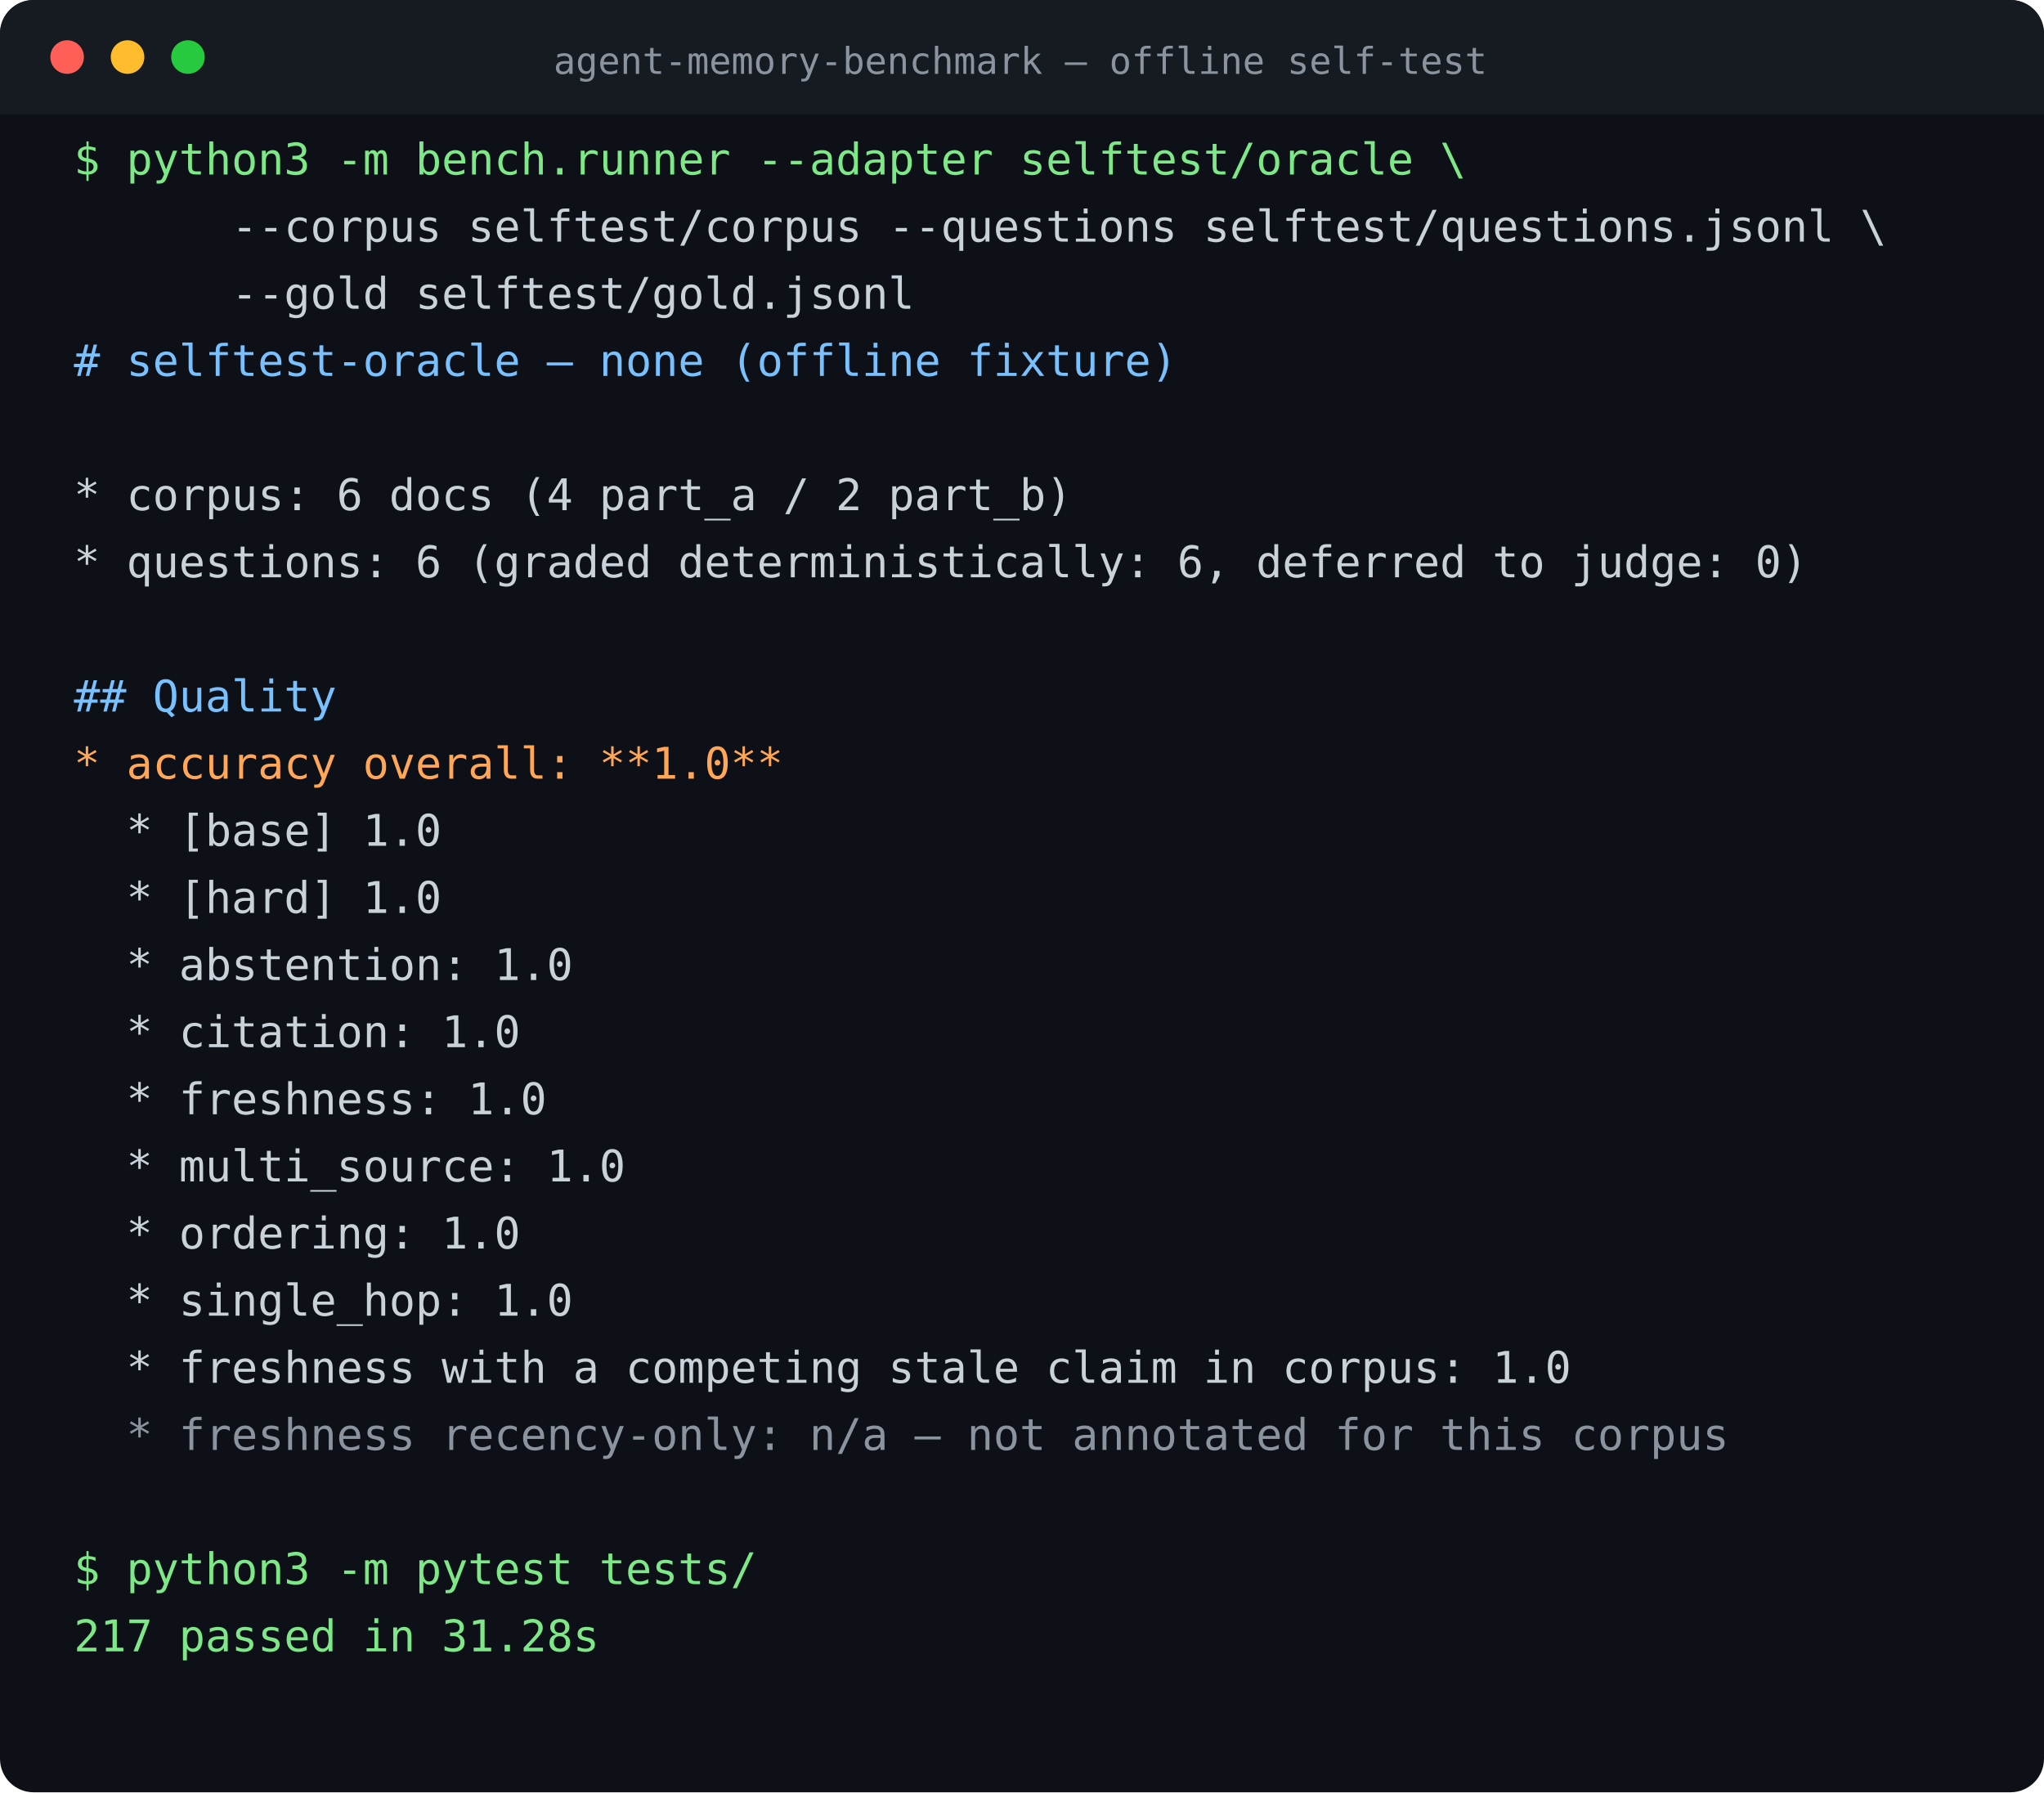
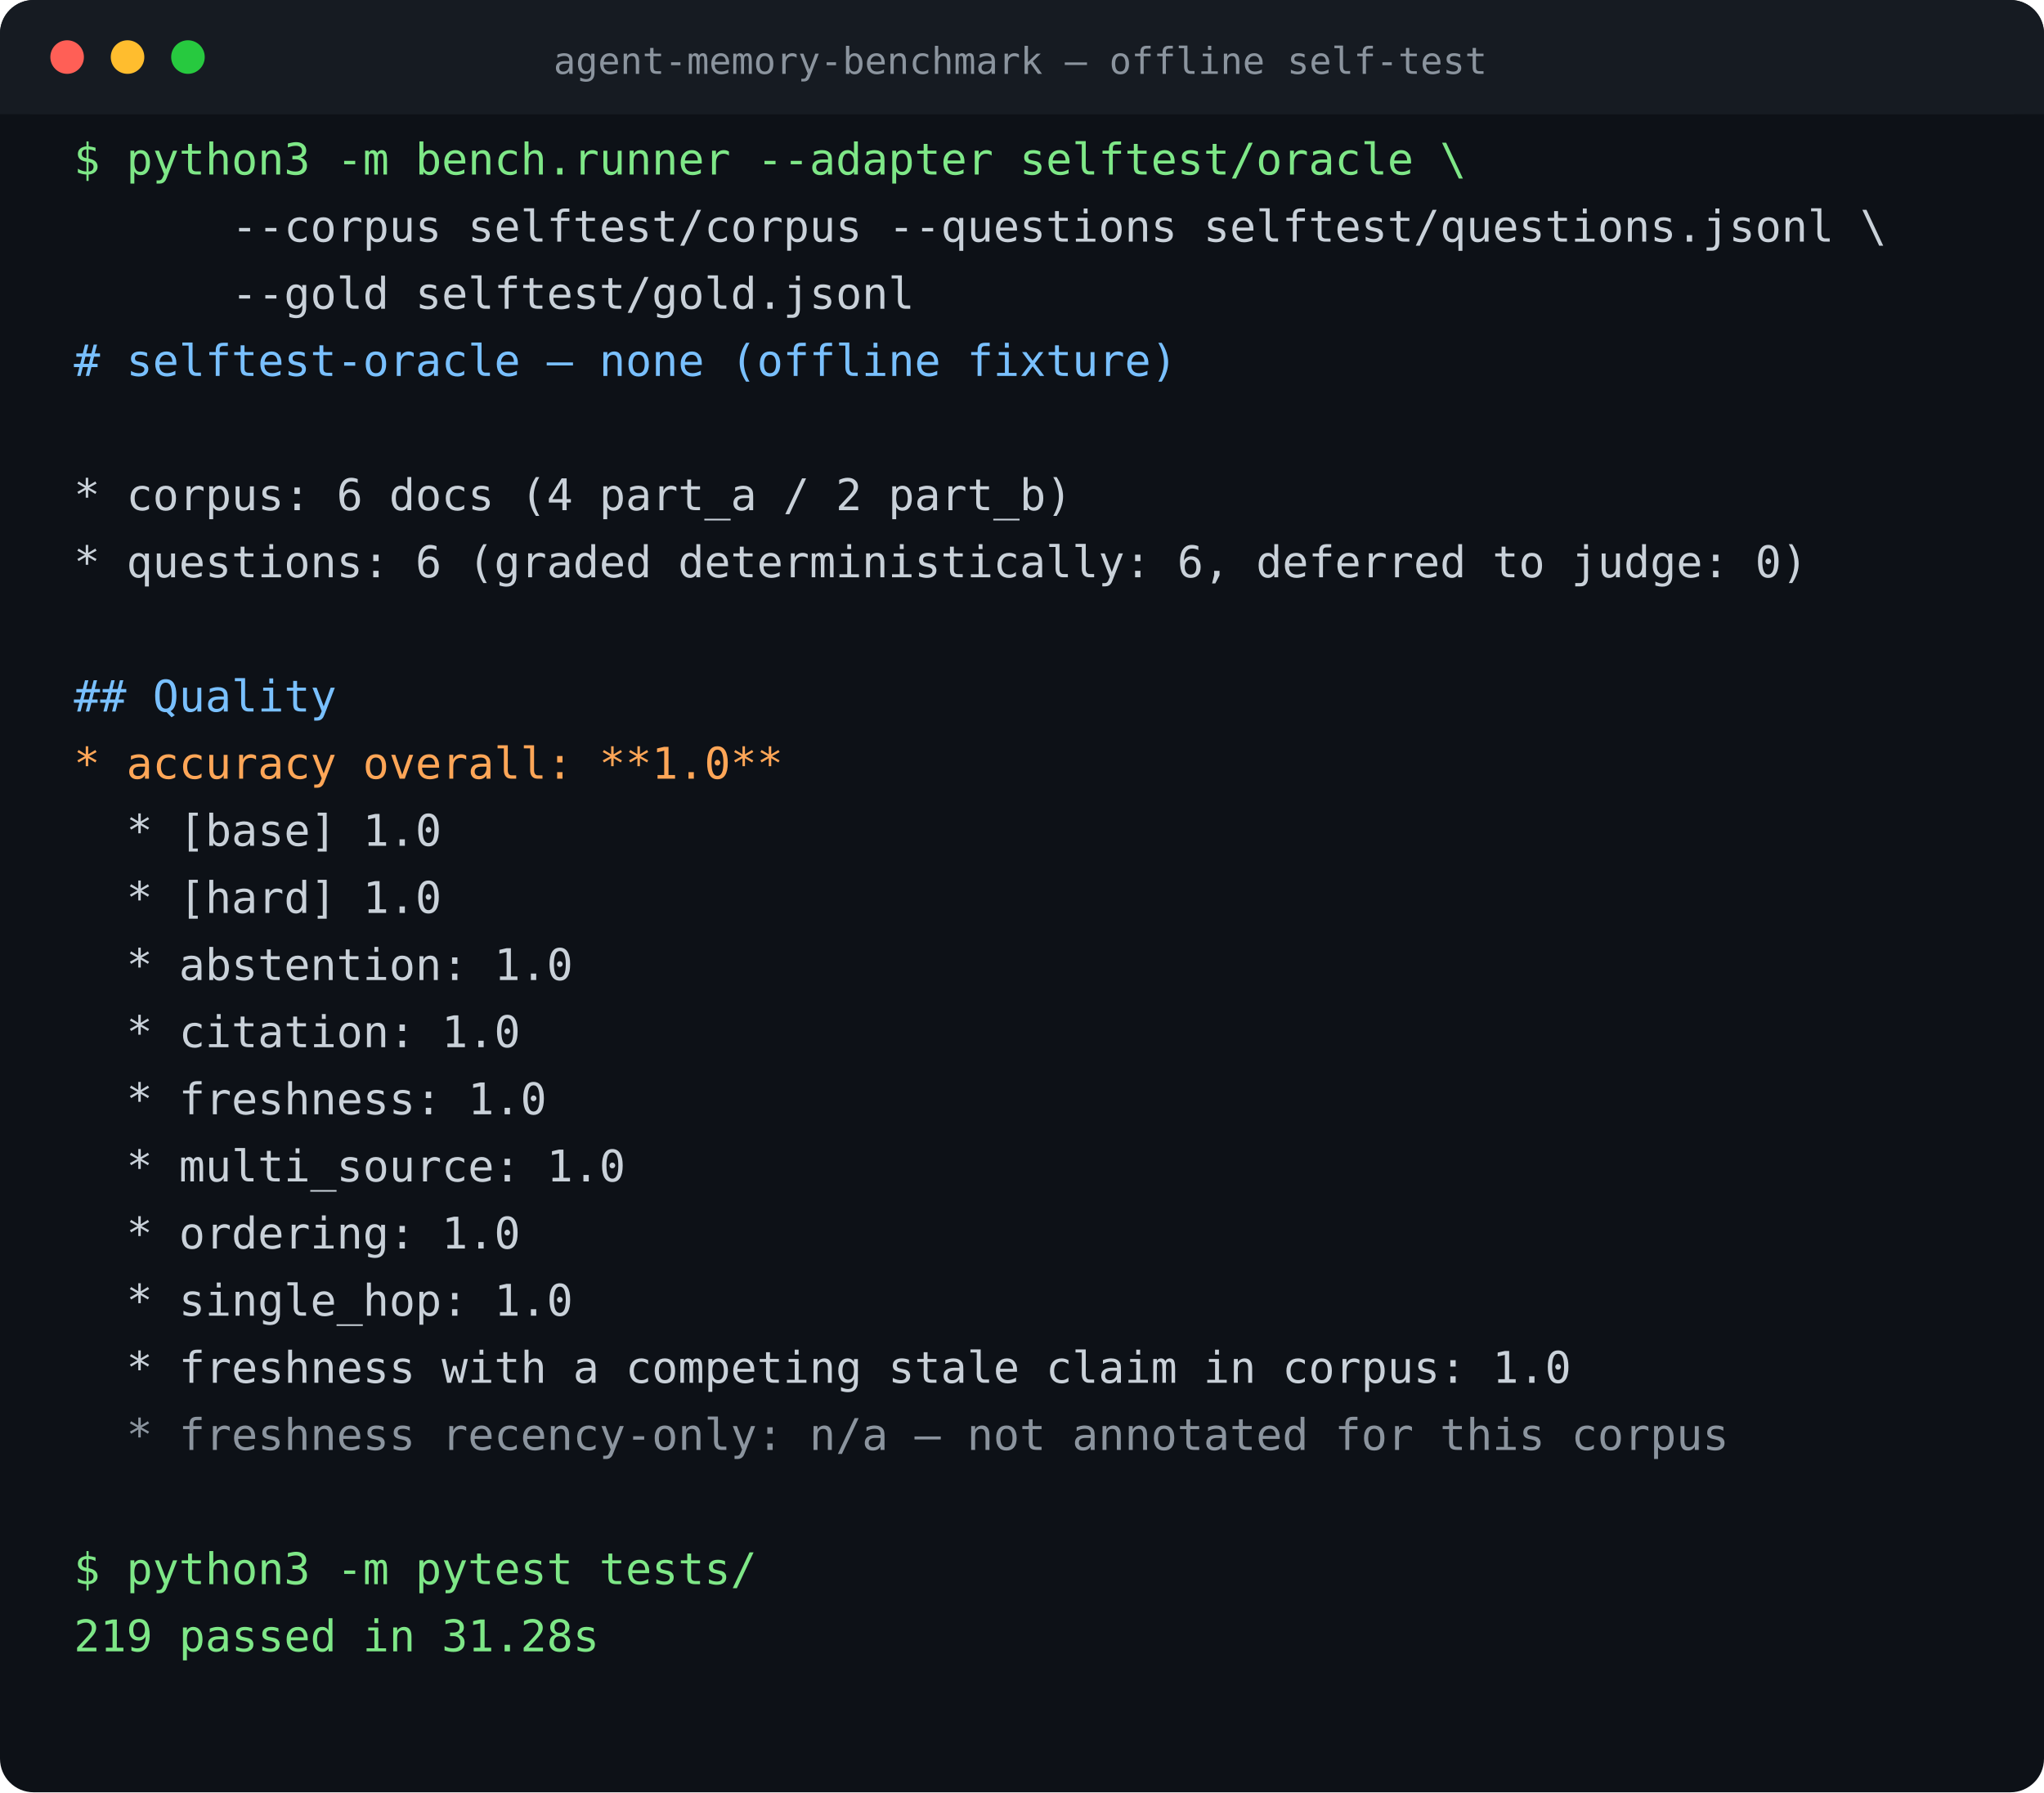
<svg xmlns="http://www.w3.org/2000/svg" width="609" height="534" viewBox="0 0 609 534" font-family="ui-monospace,SFMono-Regular,Menlo,Consolas,monospace" font-size="13">
  <rect width="609" height="534" rx="10" fill="#0d1117" />
  <rect width="609" height="34" rx="10" fill="#161b22" />
  <rect y="24" width="100%" height="10" fill="#161b22" />
  <circle cx="20" cy="17" r="5" fill="#ff5f56" />
  <circle cx="38" cy="17" r="5" fill="#ffbd2e" />
  <circle cx="56" cy="17" r="5" fill="#27c93f" />
  <text x="304" y="22" fill="#8b949e" font-size="11" text-anchor="middle">agent-memory-benchmark — offline self-test</text>
  <text x="22" y="52" fill="#7ee787" xml:space="preserve">$ python3 -m bench.runner --adapter selftest/oracle \</text>
  <text x="22" y="72" fill="#c9d1d9" xml:space="preserve">      --corpus selftest/corpus --questions selftest/questions.jsonl \</text>
  <text x="22" y="92" fill="#c9d1d9" xml:space="preserve">      --gold selftest/gold.jsonl</text>
  <text x="22" y="112" fill="#79c0ff" xml:space="preserve"># selftest-oracle — none (offline fixture)</text>
  <text x="22" y="132" fill="#c9d1d9" xml:space="preserve" />
  <text x="22" y="152" fill="#c9d1d9" xml:space="preserve">* corpus: 6 docs (4 part_a / 2 part_b)</text>
  <text x="22" y="172" fill="#c9d1d9" xml:space="preserve">* questions: 6 (graded deterministically: 6, deferred to judge: 0)</text>
  <text x="22" y="192" fill="#c9d1d9" xml:space="preserve" />
  <text x="22" y="212" fill="#79c0ff" xml:space="preserve">## Quality</text>
  <text x="22" y="232" fill="#ffa657" xml:space="preserve">* accuracy overall: **1.0**</text>
  <text x="22" y="252" fill="#c9d1d9" xml:space="preserve">  * [base] 1.0</text>
  <text x="22" y="272" fill="#c9d1d9" xml:space="preserve">  * [hard] 1.0</text>
  <text x="22" y="292" fill="#c9d1d9" xml:space="preserve">  * abstention: 1.0</text>
  <text x="22" y="312" fill="#c9d1d9" xml:space="preserve">  * citation: 1.0</text>
  <text x="22" y="332" fill="#c9d1d9" xml:space="preserve">  * freshness: 1.0</text>
  <text x="22" y="352" fill="#c9d1d9" xml:space="preserve">  * multi_source: 1.0</text>
  <text x="22" y="372" fill="#c9d1d9" xml:space="preserve">  * ordering: 1.0</text>
  <text x="22" y="392" fill="#c9d1d9" xml:space="preserve">  * single_hop: 1.0</text>
  <text x="22" y="412" fill="#c9d1d9" xml:space="preserve">  * freshness with a competing stale claim in corpus: 1.0</text>
  <text x="22" y="432" fill="#8b949e" xml:space="preserve">  * freshness recency-only: n/a — not annotated for this corpus</text>
  <text x="22" y="452" fill="#c9d1d9" xml:space="preserve" />
  <text x="22" y="472" fill="#7ee787" xml:space="preserve">$ python3 -m pytest tests/</text>
-   <text x="22" y="492" fill="#7ee787" xml:space="preserve">217 passed in 31.28s</text>
+   <text x="22" y="492" fill="#7ee787" xml:space="preserve">219 passed in 31.28s</text>
</svg>
